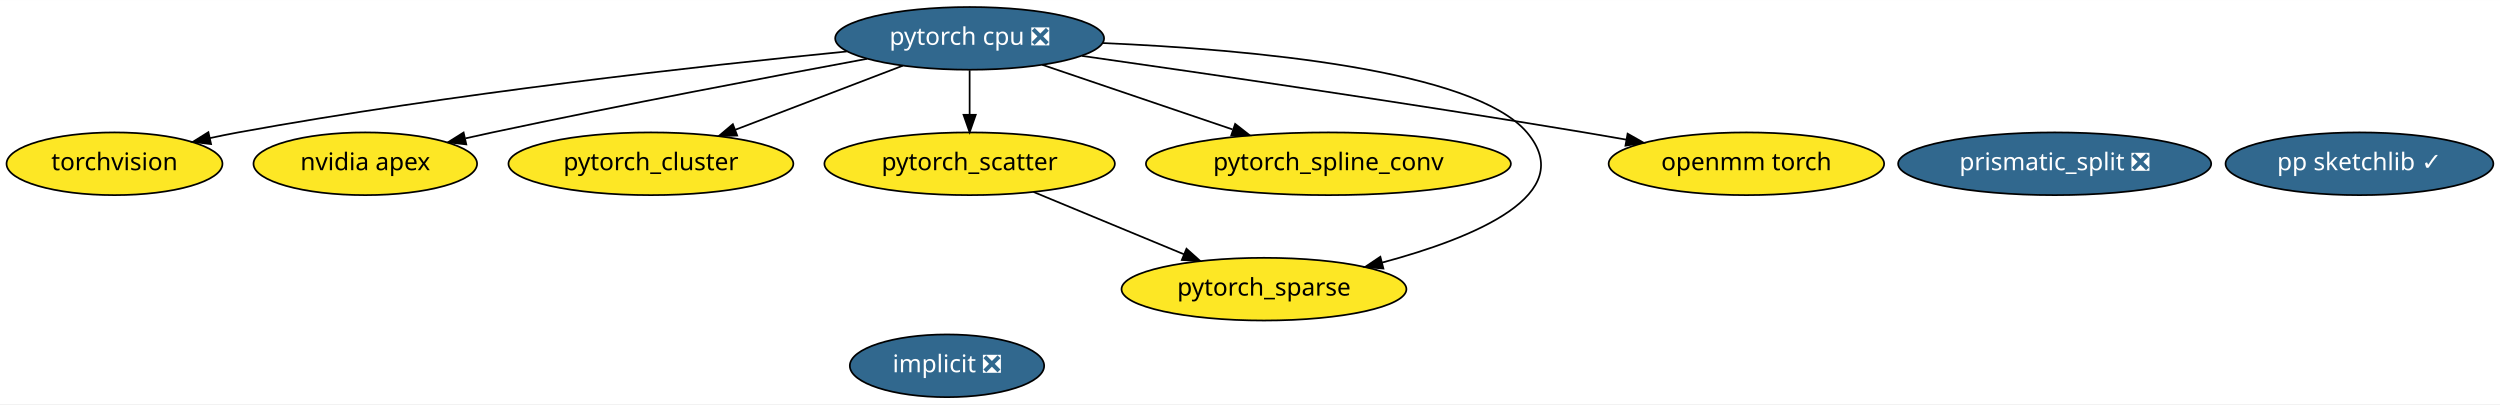
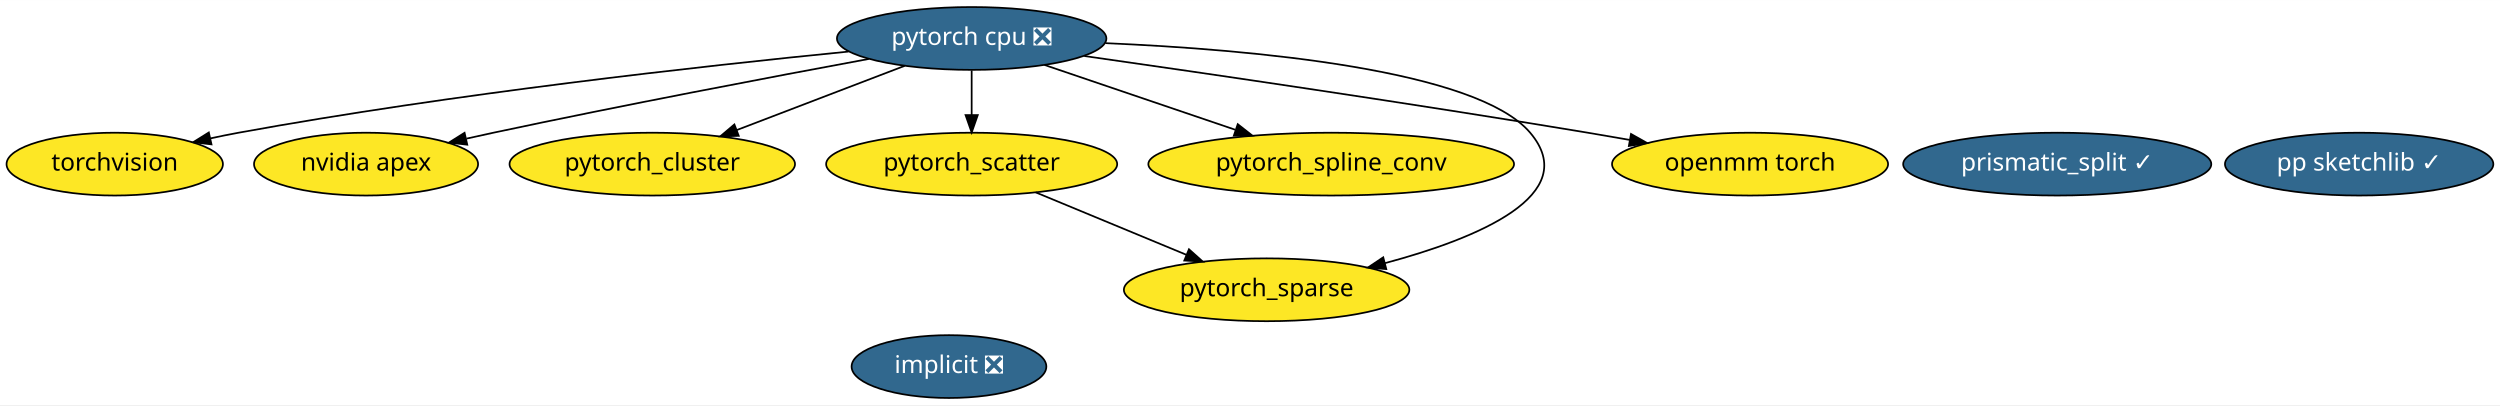
- <svg xmlns="http://www.w3.org/2000/svg" xmlns:xlink="http://www.w3.org/1999/xlink" width="1435pt" height="232pt" viewBox="0.00 0.00 1435.44 232.00">
+ <svg xmlns="http://www.w3.org/2000/svg" xmlns:xlink="http://www.w3.org/1999/xlink" width="1432pt" height="232pt" viewBox="0.00 0.00 1432.44 232.00">
  <g id="graph0" class="graph" transform="scale(1 1) rotate(0) translate(4 228)">
-     <polygon fill="white" stroke="transparent" points="-4,4 -4,-228 1431.44,-228 1431.44,4 -4,4" />
+     <polygon fill="white" stroke="transparent" points="-4,4 -4,-228 1428.44,-228 1428.44,4 -4,4" />
    <g id="node1" class="node">
      <g id="a_node1">
        <a xlink:href="https://github.com/conda-forge/implicit-feedstock/pull/34" xlink:title="implicit ❎">
          <ellipse fill="#31688e" stroke="black" cx="539.74" cy="-18" rx="55.79" ry="18" />
          <text text-anchor="middle" x="539.74" y="-14.3" font-family="Times-Roman" font-size="14.00" fill="white">implicit ❎</text>
        </a>
      </g>
    </g>
    <g id="node2" class="node">
      <g id="a_node2">
        <a xlink:href="https://github.com/conda-forge/torchvision-feedstock" xlink:title="torchvision">
          <ellipse fill="#fde725" stroke="black" cx="61.74" cy="-134" rx="61.99" ry="18" />
          <text text-anchor="middle" x="61.74" y="-130.3" font-family="Times-Roman" font-size="14.00">torchvision</text>
        </a>
      </g>
    </g>
    <g id="node3" class="node">
      <g id="a_node3">
        <a xlink:href="https://github.com/conda-forge/pytorch-cpu-feedstock/pull/41" xlink:title="pytorch cpu ❎">
          <ellipse fill="#31688e" stroke="black" cx="552.74" cy="-206" rx="77.19" ry="18" />
          <text text-anchor="middle" x="552.74" y="-202.3" font-family="Times-Roman" font-size="14.00" fill="white">pytorch cpu ❎</text>
        </a>
      </g>
    </g>
    <g id="edge7" class="edge">
      <path fill="none" stroke="black" d="M482.16,-198.48C398.41,-190.19 254.76,-174.24 132.74,-152 127.45,-151.03 121.95,-149.92 116.47,-148.73" />
      <polygon fill="black" stroke="black" points="117.18,-145.31 106.66,-146.54 115.65,-152.14 117.18,-145.31" />
    </g>
    <g id="node4" class="node">
      <g id="a_node4">
        <a xlink:href="https://github.com/conda-forge/nvidia-apex-feedstock" xlink:title="nvidia apex">
          <ellipse fill="#fde725" stroke="black" cx="205.74" cy="-134" rx="64.19" ry="18" />
          <text text-anchor="middle" x="205.74" y="-130.3" font-family="Times-Roman" font-size="14.00">nvidia apex</text>
        </a>
      </g>
    </g>
    <g id="edge1" class="edge">
      <path fill="none" stroke="black" d="M493.82,-194.27C438.24,-183.99 352.67,-167.75 278.74,-152 273.7,-150.93 268.47,-149.78 263.24,-148.6" />
      <polygon fill="black" stroke="black" points="263.73,-145.13 253.2,-146.33 262.18,-151.95 263.73,-145.13" />
    </g>
    <g id="node7" class="node">
      <g id="a_node7">
        <a xlink:href="https://github.com/conda-forge/pytorch_cluster-feedstock" xlink:title="pytorch_cluster">
          <ellipse fill="#fde725" stroke="black" cx="369.74" cy="-134" rx="81.79" ry="18" />
          <text text-anchor="middle" x="369.74" y="-130.3" font-family="Times-Roman" font-size="14.00">pytorch_cluster</text>
        </a>
      </g>
    </g>
    <g id="edge3" class="edge">
      <path fill="none" stroke="black" d="M514.38,-190.33C486.39,-179.62 448.24,-165.03 418.15,-153.52" />
      <polygon fill="black" stroke="black" points="419.28,-150.2 408.69,-149.9 416.78,-156.74 419.28,-150.2" />
    </g>
    <g id="node8" class="node">
      <g id="a_node8">
        <a xlink:href="https://github.com/conda-forge/pytorch_scatter-feedstock" xlink:title="pytorch_scatter">
          <ellipse fill="#fde725" stroke="black" cx="552.74" cy="-134" rx="83.39" ry="18" />
          <text text-anchor="middle" x="552.74" y="-130.3" font-family="Times-Roman" font-size="14.00">pytorch_scatter</text>
        </a>
      </g>
    </g>
    <g id="edge4" class="edge">
      <path fill="none" stroke="black" d="M552.74,-187.7C552.74,-179.98 552.74,-170.71 552.74,-162.11" />
      <polygon fill="black" stroke="black" points="556.24,-162.1 552.74,-152.1 549.24,-162.1 556.24,-162.1" />
    </g>
    <g id="node9" class="node">
      <g id="a_node9">
        <a xlink:href="https://github.com/conda-forge/pytorch_spline_conv-feedstock" xlink:title="pytorch_spline_conv">
          <ellipse fill="#fde725" stroke="black" cx="758.74" cy="-134" rx="104.78" ry="18" />
          <text text-anchor="middle" x="758.74" y="-130.3" font-family="Times-Roman" font-size="14.00">pytorch_spline_conv</text>
        </a>
      </g>
    </g>
    <g id="edge6" class="edge">
      <path fill="none" stroke="black" d="M594.43,-190.83C625.89,-180.14 669.35,-165.38 703.67,-153.72" />
      <polygon fill="black" stroke="black" points="705.2,-156.89 713.54,-150.36 702.95,-150.26 705.2,-156.89" />
    </g>
    <g id="node10" class="node">
      <g id="a_node10">
        <a xlink:href="https://github.com/conda-forge/pytorch_sparse-feedstock" xlink:title="pytorch_sparse">
          <ellipse fill="#fde725" stroke="black" cx="721.74" cy="-62" rx="81.79" ry="18" />
          <text text-anchor="middle" x="721.74" y="-58.3" font-family="Times-Roman" font-size="14.00">pytorch_sparse</text>
        </a>
      </g>
    </g>
    <g id="edge5" class="edge">
      <path fill="none" stroke="black" d="M629.34,-203.31C713.9,-199.63 842.15,-188.08 872.74,-152 902.94,-116.39 842.69,-91.49 789.56,-77.26" />
      <polygon fill="black" stroke="black" points="790.31,-73.84 779.75,-74.73 788.56,-80.61 790.31,-73.84" />
    </g>
    <g id="node11" class="node">
      <g id="a_node11">
        <a xlink:href="https://github.com/conda-forge/openmm-torch-feedstock" xlink:title="openmm torch">
          <ellipse fill="#fde725" stroke="black" cx="998.74" cy="-134" rx="79.09" ry="18" />
          <text text-anchor="middle" x="998.74" y="-130.3" font-family="Times-Roman" font-size="14.00">openmm torch</text>
        </a>
      </g>
    </g>
    <g id="edge2" class="edge">
      <path fill="none" stroke="black" d="M617.26,-195.94C688.1,-185.85 805.18,-168.74 905.74,-152 913.57,-150.7 921.76,-149.28 929.89,-147.84" />
      <polygon fill="black" stroke="black" points="930.53,-151.28 939.76,-146.07 929.3,-144.39 930.53,-151.28" />
    </g>
    <g id="node5" class="node">
      <g id="a_node5">
-         <a xlink:href="https://github.com/conda-forge/prismatic_split-feedstock/pull/20" xlink:title="prismatic_split ❎">
-           <ellipse fill="#31688e" stroke="black" cx="1175.74" cy="-134" rx="89.88" ry="18" />
-           <text text-anchor="middle" x="1175.74" y="-130.3" font-family="Times-Roman" font-size="14.00" fill="white">prismatic_split ❎</text>
+         <a xlink:href="https://github.com/conda-forge/prismatic_split-feedstock/pull/20" xlink:title="prismatic_split ✓">
+           <ellipse fill="#31688e" stroke="black" cx="1174.74" cy="-134" rx="88.28" ry="18" />
+           <text text-anchor="middle" x="1174.74" y="-130.3" font-family="Times-Roman" font-size="14.00" fill="white">prismatic_split ✓</text>
        </a>
      </g>
    </g>
    <g id="node6" class="node">
      <g id="a_node6">
        <a xlink:href="https://github.com/conda-forge/pp-sketchlib-feedstock/pull/24" xlink:title="pp sketchlib ✓">
-           <ellipse fill="#31688e" stroke="black" cx="1350.74" cy="-134" rx="76.89" ry="18" />
-           <text text-anchor="middle" x="1350.74" y="-130.3" font-family="Times-Roman" font-size="14.00" fill="white">pp sketchlib ✓</text>
+           <ellipse fill="#31688e" stroke="black" cx="1347.74" cy="-134" rx="76.89" ry="18" />
+           <text text-anchor="middle" x="1347.74" y="-130.3" font-family="Times-Roman" font-size="14.00" fill="white">pp sketchlib ✓</text>
        </a>
      </g>
    </g>
    <g id="edge8" class="edge">
      <path fill="none" stroke="black" d="M589.42,-117.81C614.77,-107.31 648.7,-93.26 675.85,-82.01" />
      <polygon fill="black" stroke="black" points="677.25,-85.22 685.15,-78.16 674.57,-78.75 677.25,-85.22" />
    </g>
  </g>
</svg>
